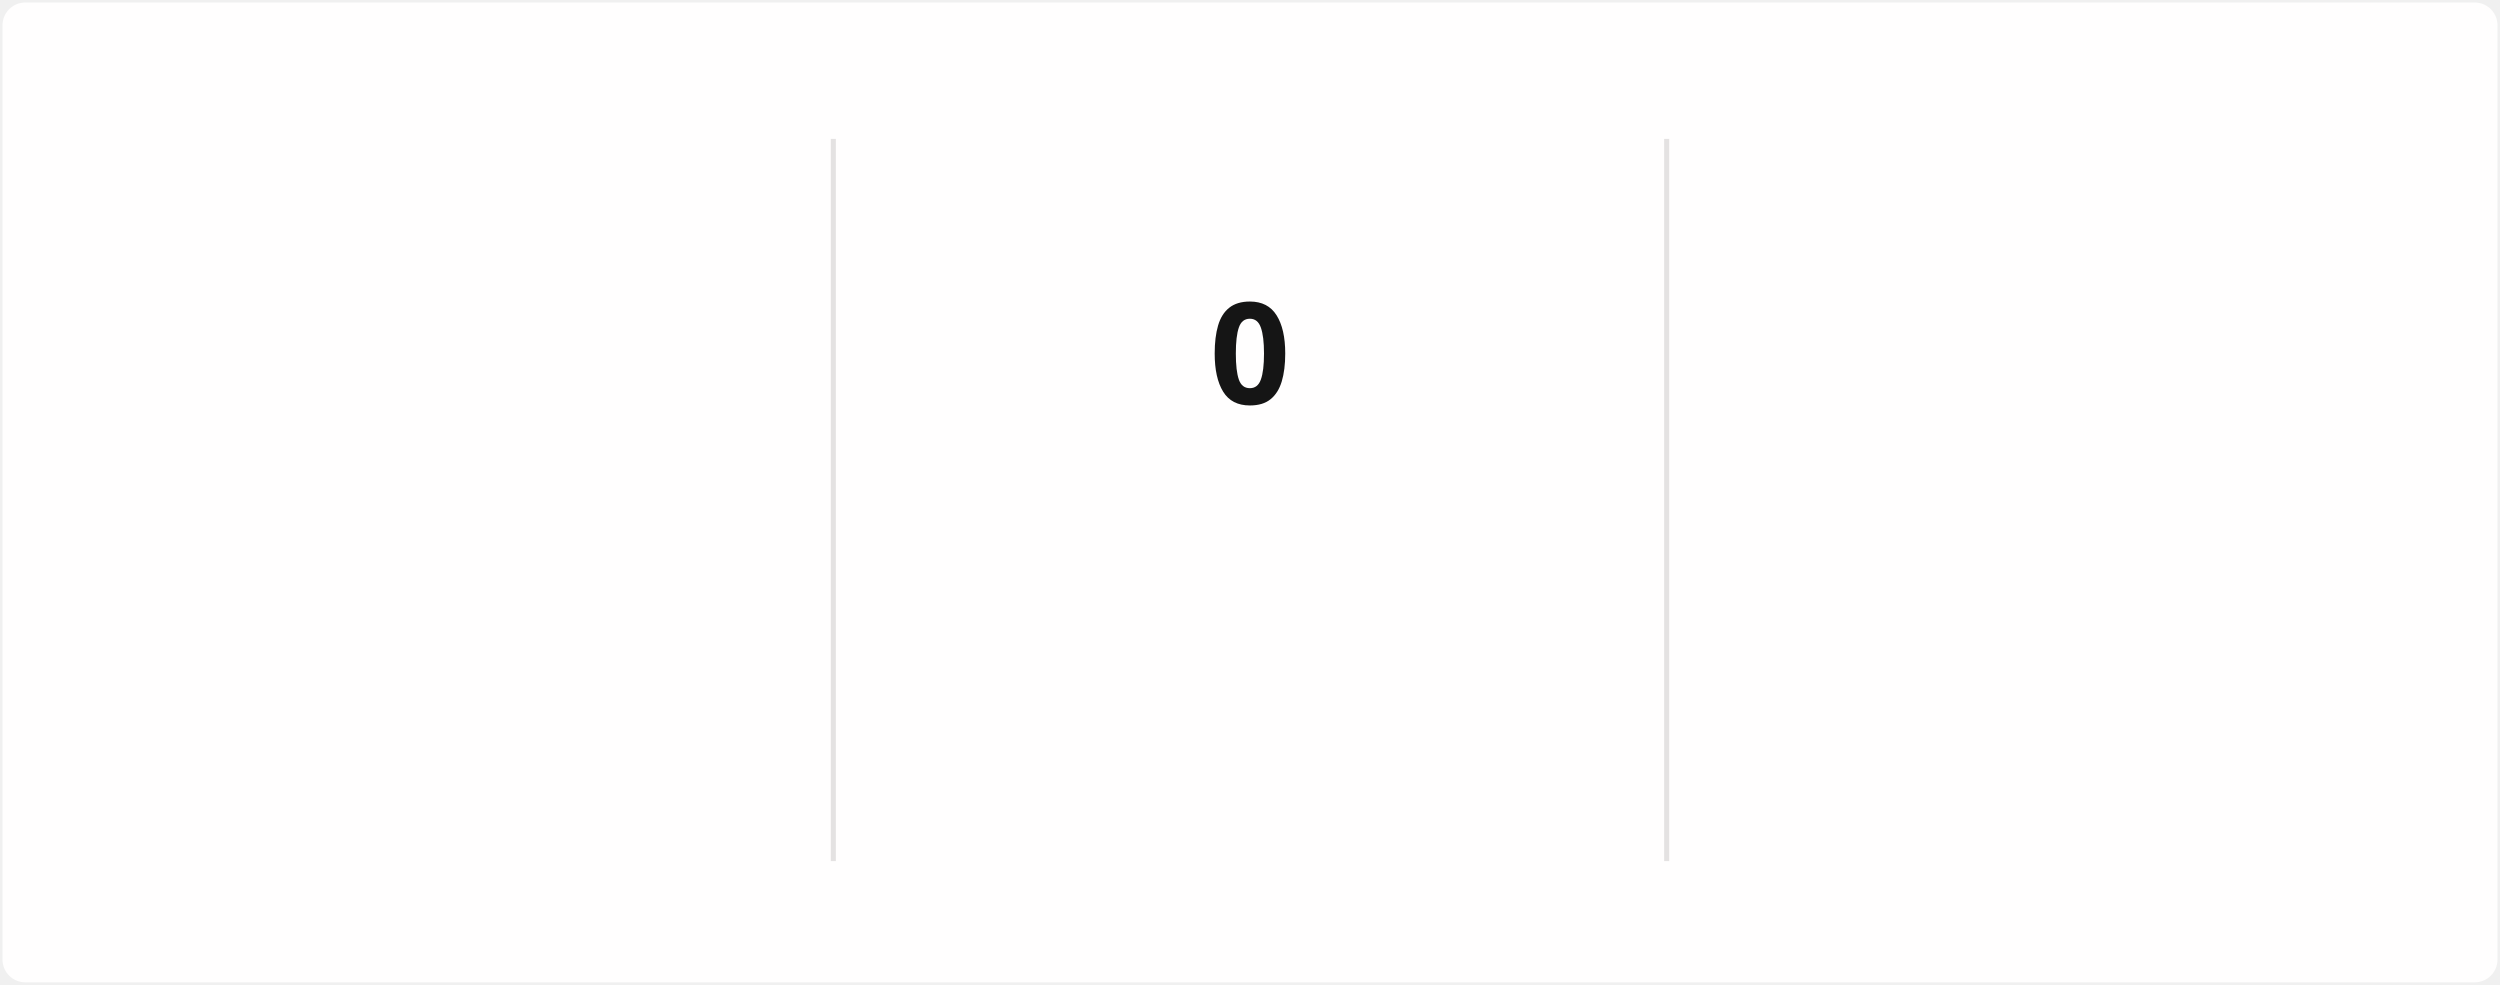
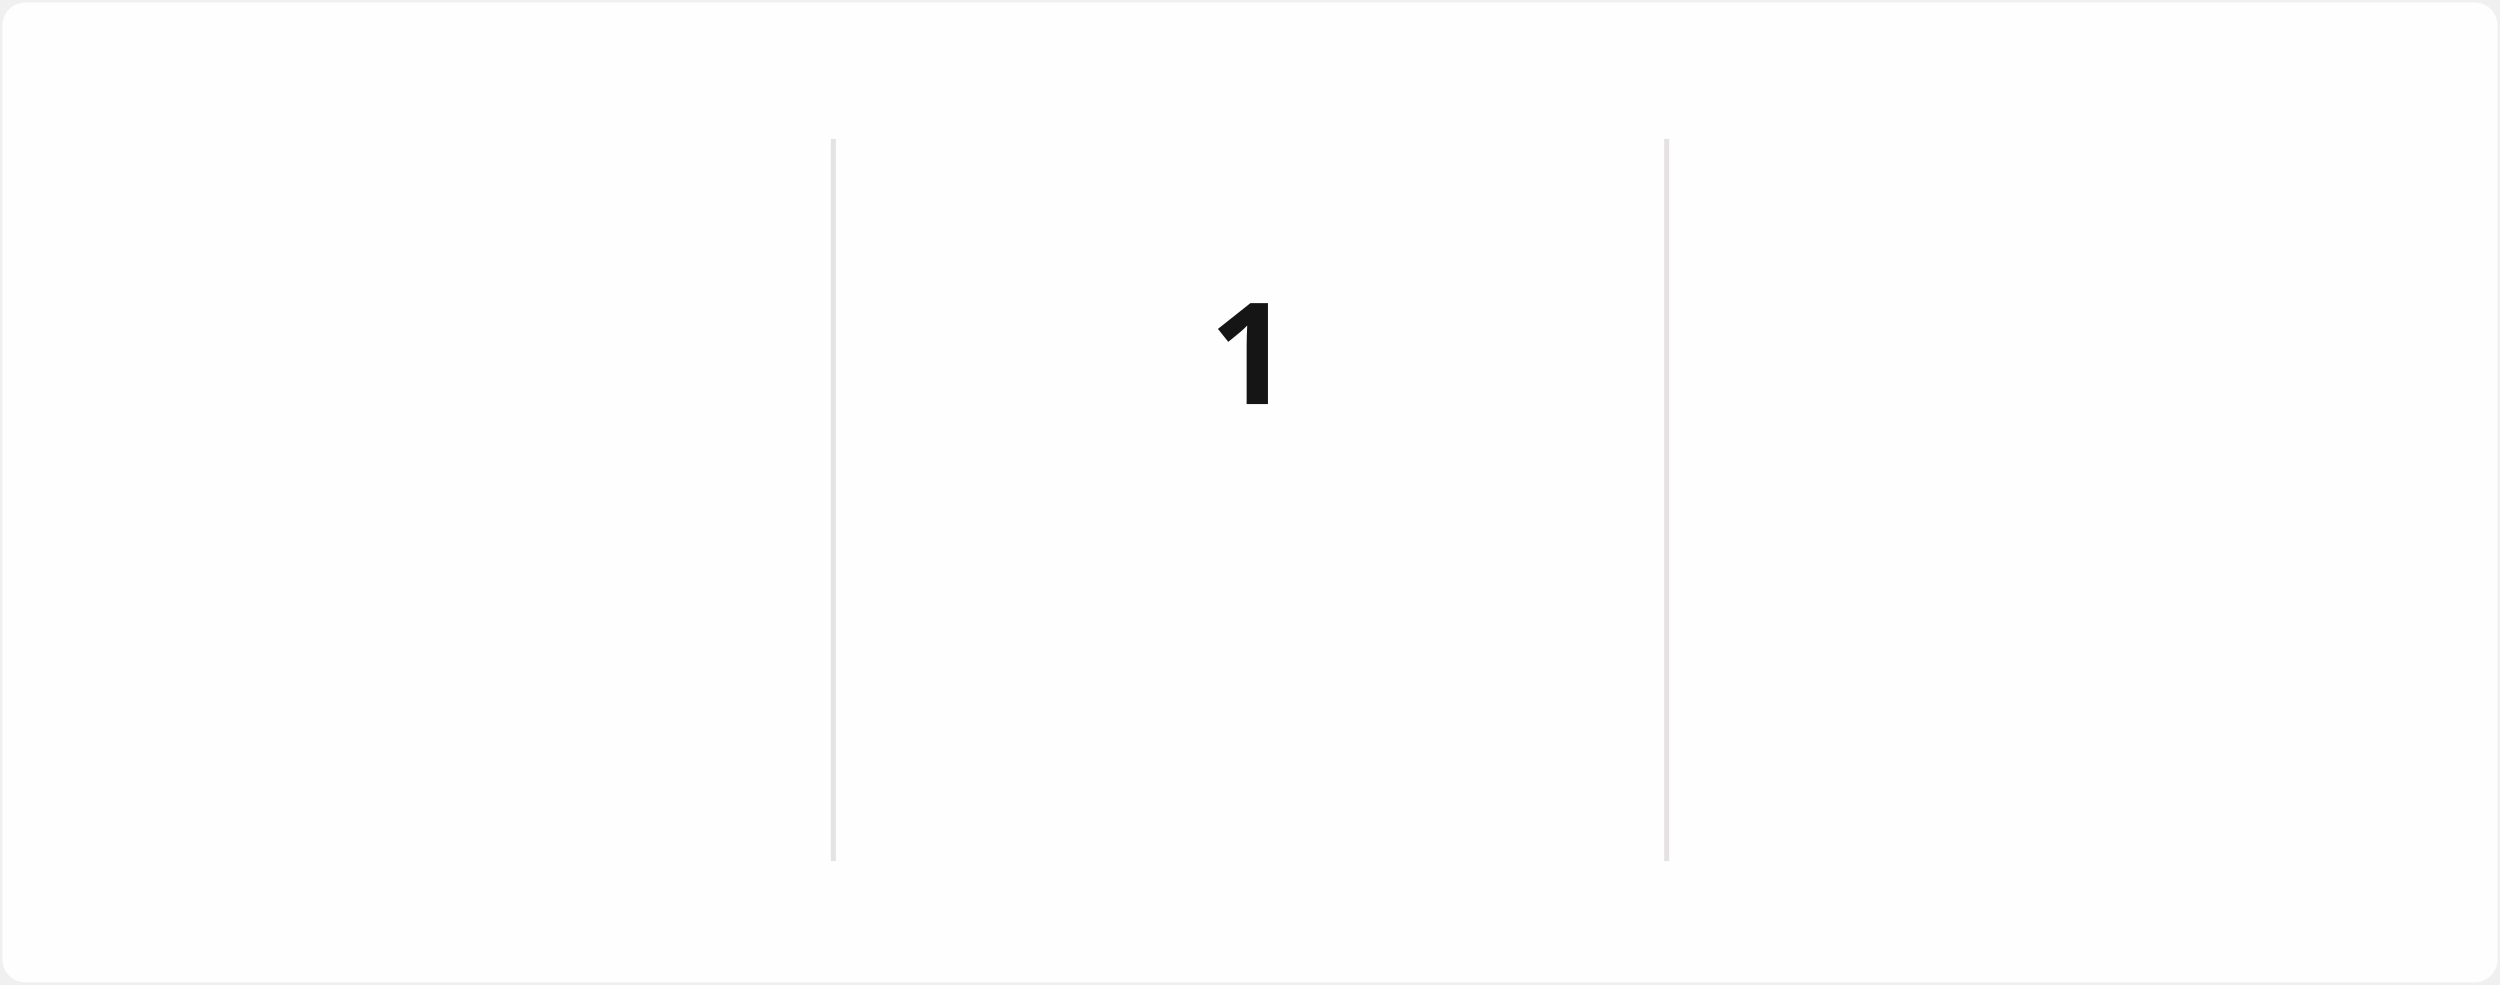
<svg xmlns="http://www.w3.org/2000/svg" style="isolation: isolate" viewBox="0 0 495 195" width="495px" height="195px" direction="ltr">
  <style>
            @keyframes currstreak {
                0% { font-size: 3px; opacity: 0.2; }
                80% { font-size: 34px; opacity: 1; }
                100% { font-size: 28px; opacity: 1; }
            }
            @keyframes fadein {
                0% { opacity: 0; }
                100% { opacity: 1; }
            }
        </style>
  <defs>
    <clipPath id="outer_rectangle">
      <rect width="495" height="195" rx="4.5" />
    </clipPath>
    <mask id="mask_out_ring_behind_fire">
      <rect width="495" height="195" fill="white" />
      <ellipse id="mask-ellipse" cx="247.5" cy="32" rx="13" ry="18" fill="black" />
    </mask>
  </defs>
  <g clip-path="url(#outer_rectangle)">
    <g style="isolation: isolate">
      <rect stroke="#000000" stroke-opacity="0" fill="#FFFEFE" rx="4.5" x="0.5" y="0.5" width="494" height="194" />
    </g>
    <g style="isolation: isolate">
      <line x1="165" y1="28" x2="165" y2="170" vector-effect="non-scaling-stroke" stroke-width="1" stroke="#E4E2E2" stroke-linejoin="miter" stroke-linecap="square" stroke-miterlimit="3" />
      <line x1="330" y1="28" x2="330" y2="170" vector-effect="non-scaling-stroke" stroke-width="1" stroke="#E4E2E2" stroke-linejoin="miter" stroke-linecap="square" stroke-miterlimit="3" />
    </g>
    <g style="isolation: isolate">
      <g transform="translate(82.5, 48)">
        <text x="0" y="32" stroke-width="0" text-anchor="middle" fill="#151515" stroke="none" font-family="&quot;Segoe UI&quot;, Ubuntu, sans-serif" font-weight="700" font-size="28px" font-style="normal" style="opacity: 0; animation: fadein 0.5s linear forwards 0.6s">
-                         1,400
+                         1,401
                    </text>
      </g>
      <g transform="translate(82.5, 84)">
        <text x="0" y="32" stroke-width="0" text-anchor="middle" fill="#151515" stroke="none" font-family="&quot;Segoe UI&quot;, Ubuntu, sans-serif" font-weight="400" font-size="14px" font-style="normal" style="opacity: 0; animation: fadein 0.5s linear forwards 0.7s">
                        Total Contributions
                    </text>
      </g>
      <g transform="translate(82.5, 114)">
        <text x="0" y="32" stroke-width="0" text-anchor="middle" fill="#464646" stroke="none" font-family="&quot;Segoe UI&quot;, Ubuntu, sans-serif" font-weight="400" font-size="12px" font-style="normal" style="opacity: 0; animation: fadein 0.5s linear forwards 0.8s">
                        Dec 21, 2021 - Present
                    </text>
      </g>
    </g>
    <g style="isolation: isolate">
      <g transform="translate(247.5, 108)">
        <text x="0" y="32" stroke-width="0" text-anchor="middle" fill="#FB8C00" stroke="none" font-family="&quot;Segoe UI&quot;, Ubuntu, sans-serif" font-weight="700" font-size="14px" font-style="normal" style="opacity: 0; animation: fadein 0.5s linear forwards 0.9s">
                        Current Streak
                    </text>
      </g>
      <g transform="translate(247.5, 145)">
        <text x="0" y="21" stroke-width="0" text-anchor="middle" fill="#464646" stroke="none" font-family="&quot;Segoe UI&quot;, Ubuntu, sans-serif" font-weight="400" font-size="12px" font-style="normal" style="opacity: 0; animation: fadein 0.5s linear forwards 0.9s">
                        Jun 5
                    </text>
      </g>
      <g mask="url(#mask_out_ring_behind_fire)">
        <circle cx="247.5" cy="71" r="40" fill="none" stroke="#FB8C00" stroke-width="5" style="opacity: 0; animation: fadein 0.5s linear forwards 0.4s" />
      </g>
      <g transform="translate(247.5, 19.5)" stroke-opacity="0" style="opacity: 0; animation: fadein 0.5s linear forwards 0.6s">
        <path d="M -12 -0.5 L 15 -0.5 L 15 23.5 L -12 23.5 L -12 -0.5 Z" fill="none" />
        <path d="M 1.5 0.67 C 1.5 0.67 2.24 3.32 2.24 5.47 C 2.24 7.53 0.89 9.2 -1.17 9.2 C -3.23 9.2 -4.79 7.53 -4.79 5.47 L -4.76 5.11 C -6.78 7.51 -8 10.62 -8 13.99 C -8 18.41 -4.42 22 0 22 C 4.42 22 8 18.41 8 13.99 C 8 8.6 5.41 3.79 1.5 0.67 Z M -0.29 19 C -2.07 19 -3.51 17.6 -3.51 15.86 C -3.51 14.24 -2.46 13.1 -0.7 12.74 C 1.07 12.38 2.9 11.53 3.92 10.16 C 4.31 11.45 4.51 12.81 4.51 14.2 C 4.51 16.85 2.36 19 -0.29 19 Z" fill="#FB8C00" stroke-opacity="0" />
      </g>
      <g transform="translate(247.5, 48)">
        <text x="0" y="32" stroke-width="0" text-anchor="middle" fill="#151515" stroke="none" font-family="&quot;Segoe UI&quot;, Ubuntu, sans-serif" font-weight="700" font-size="28px" font-style="normal" style="animation: currstreak 0.6s linear forwards">
-                         0
+                         1
                    </text>
      </g>
    </g>
    <g style="isolation: isolate">
      <g transform="translate(412.5, 48)">
        <text x="0" y="32" stroke-width="0" text-anchor="middle" fill="#151515" stroke="none" font-family="&quot;Segoe UI&quot;, Ubuntu, sans-serif" font-weight="700" font-size="28px" font-style="normal" style="opacity: 0; animation: fadein 0.5s linear forwards 1.2s">
                        85
                    </text>
      </g>
      <g transform="translate(412.5, 84)">
        <text x="0" y="32" stroke-width="0" text-anchor="middle" fill="#151515" stroke="none" font-family="&quot;Segoe UI&quot;, Ubuntu, sans-serif" font-weight="400" font-size="14px" font-style="normal" style="opacity: 0; animation: fadein 0.5s linear forwards 1.3s">
                        Longest Streak
                    </text>
      </g>
      <g transform="translate(412.5, 114)">
        <text x="0" y="32" stroke-width="0" text-anchor="middle" fill="#464646" stroke="none" font-family="&quot;Segoe UI&quot;, Ubuntu, sans-serif" font-weight="400" font-size="12px" font-style="normal" style="opacity: 0; animation: fadein 0.5s linear forwards 1.4s">
                        Mar 10 - Jun 2
                    </text>
      </g>
    </g>
  </g>
</svg>
